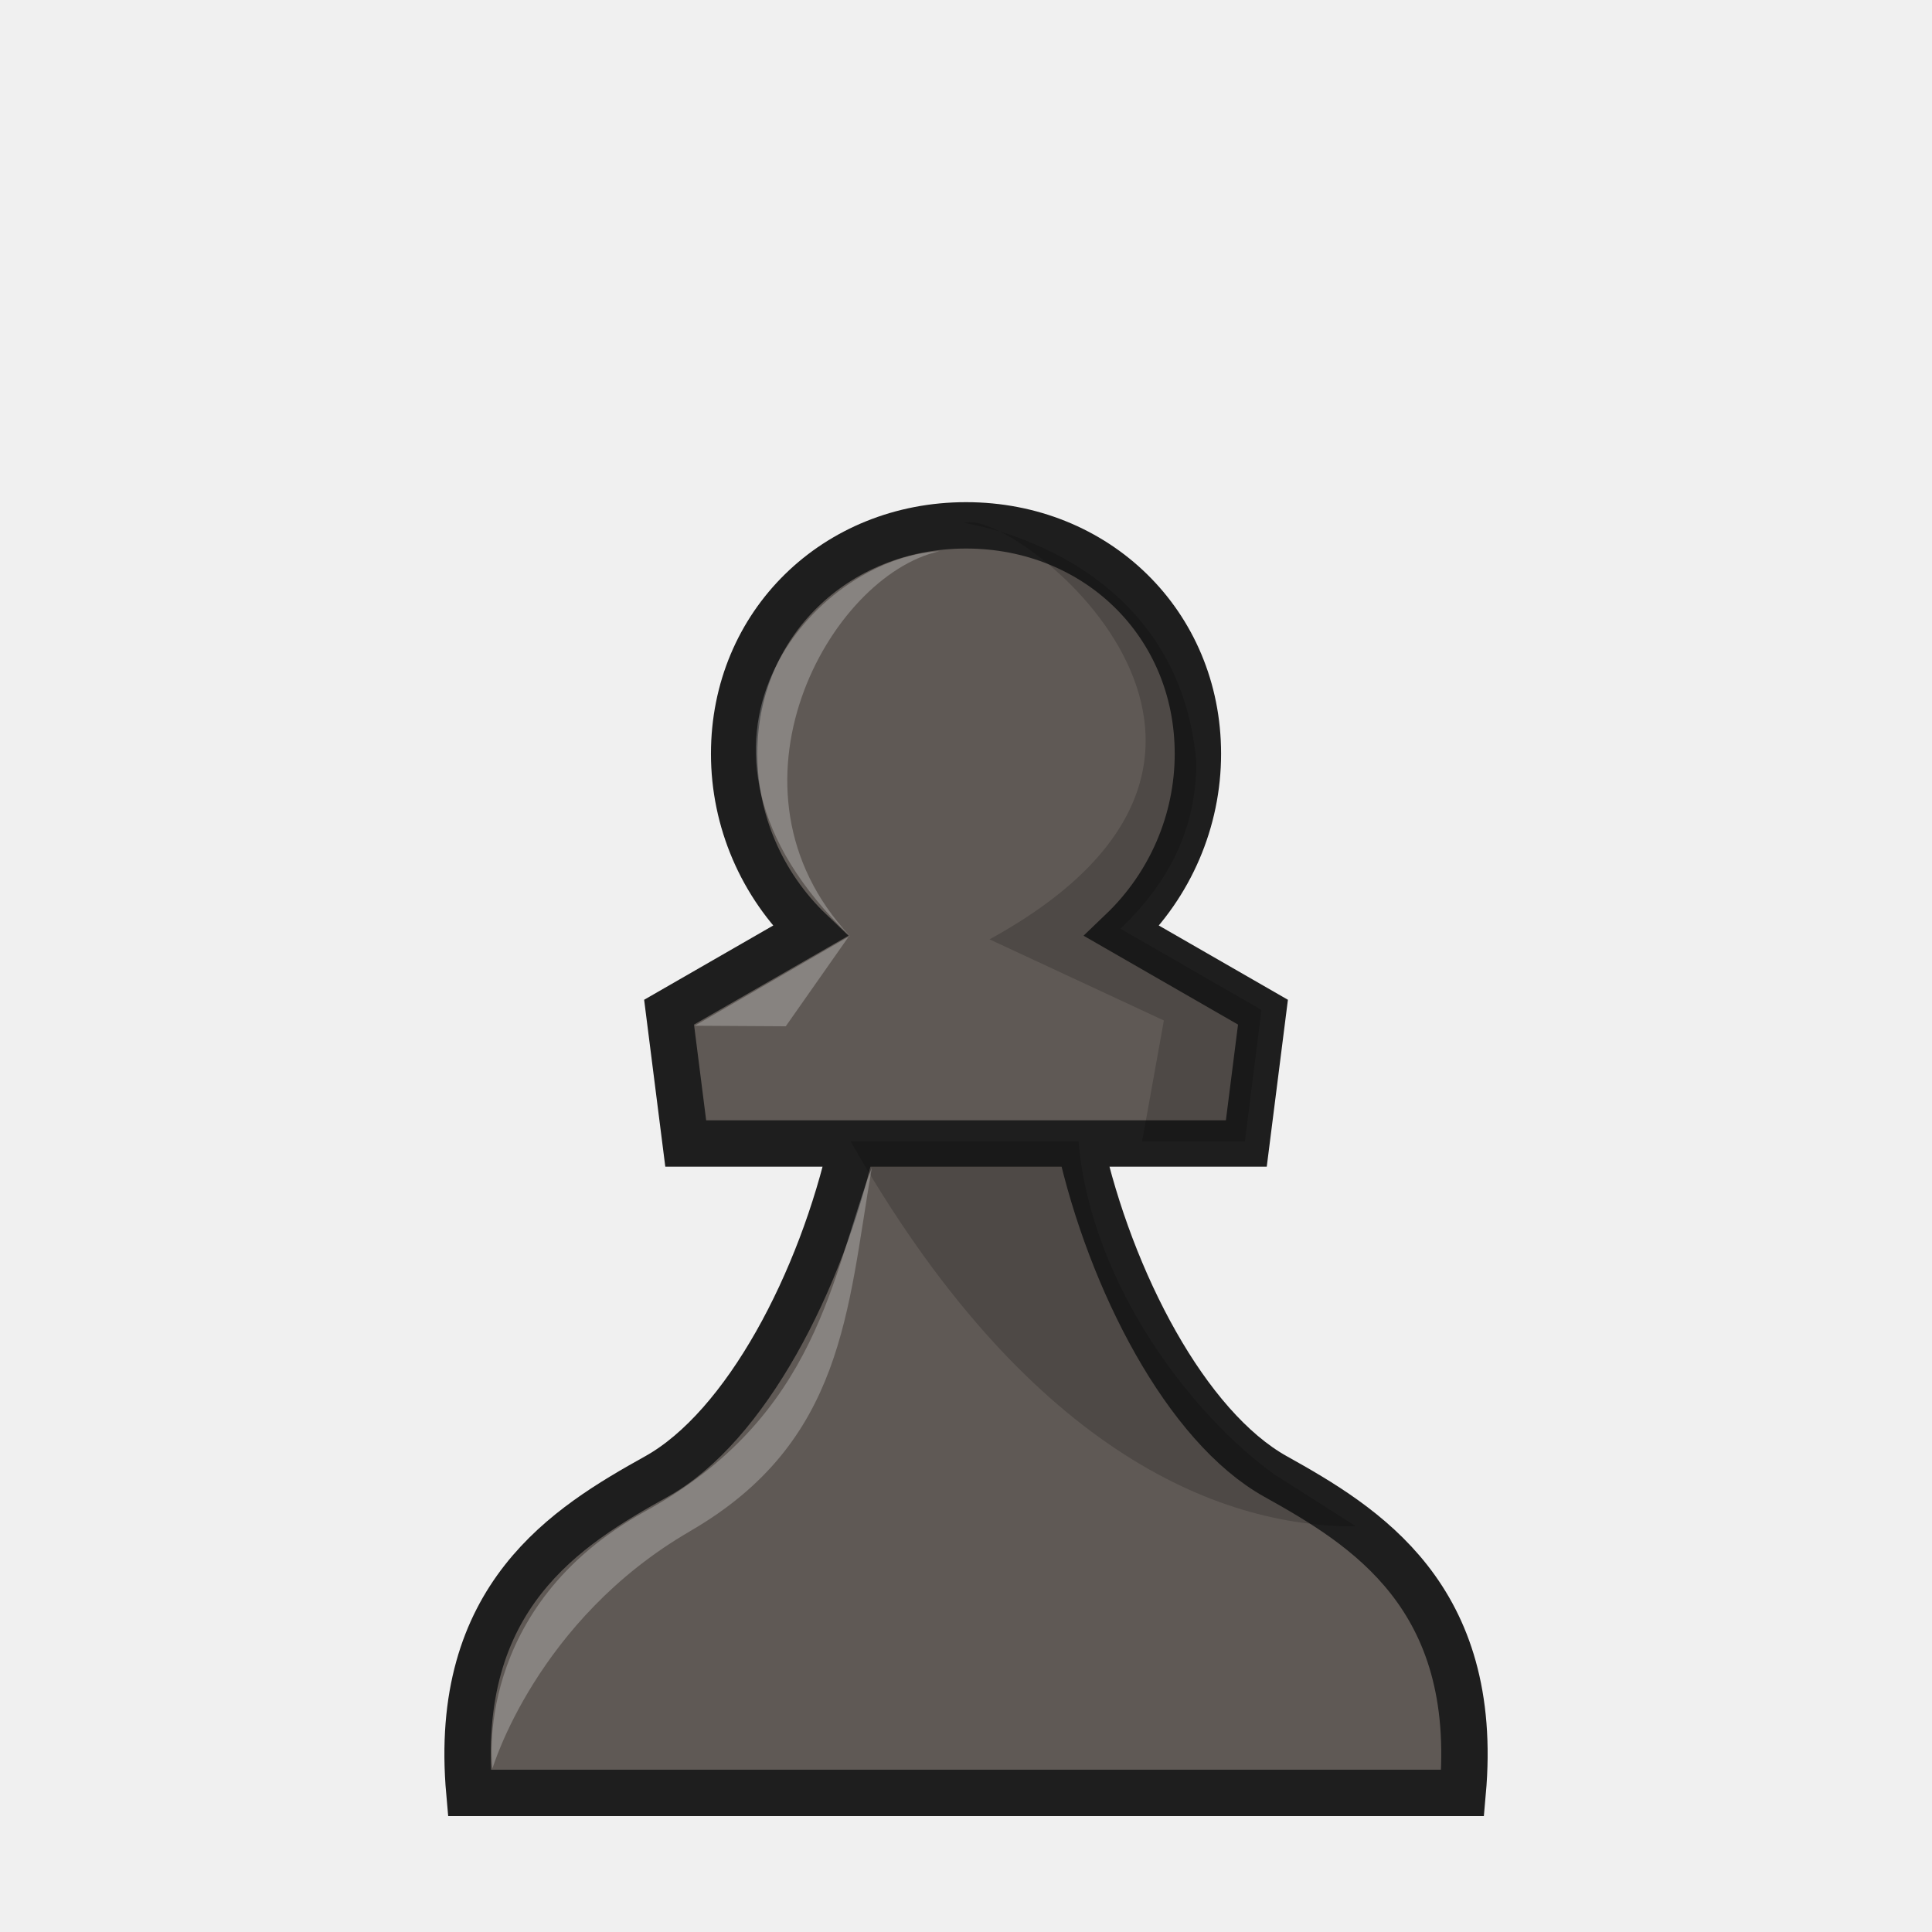
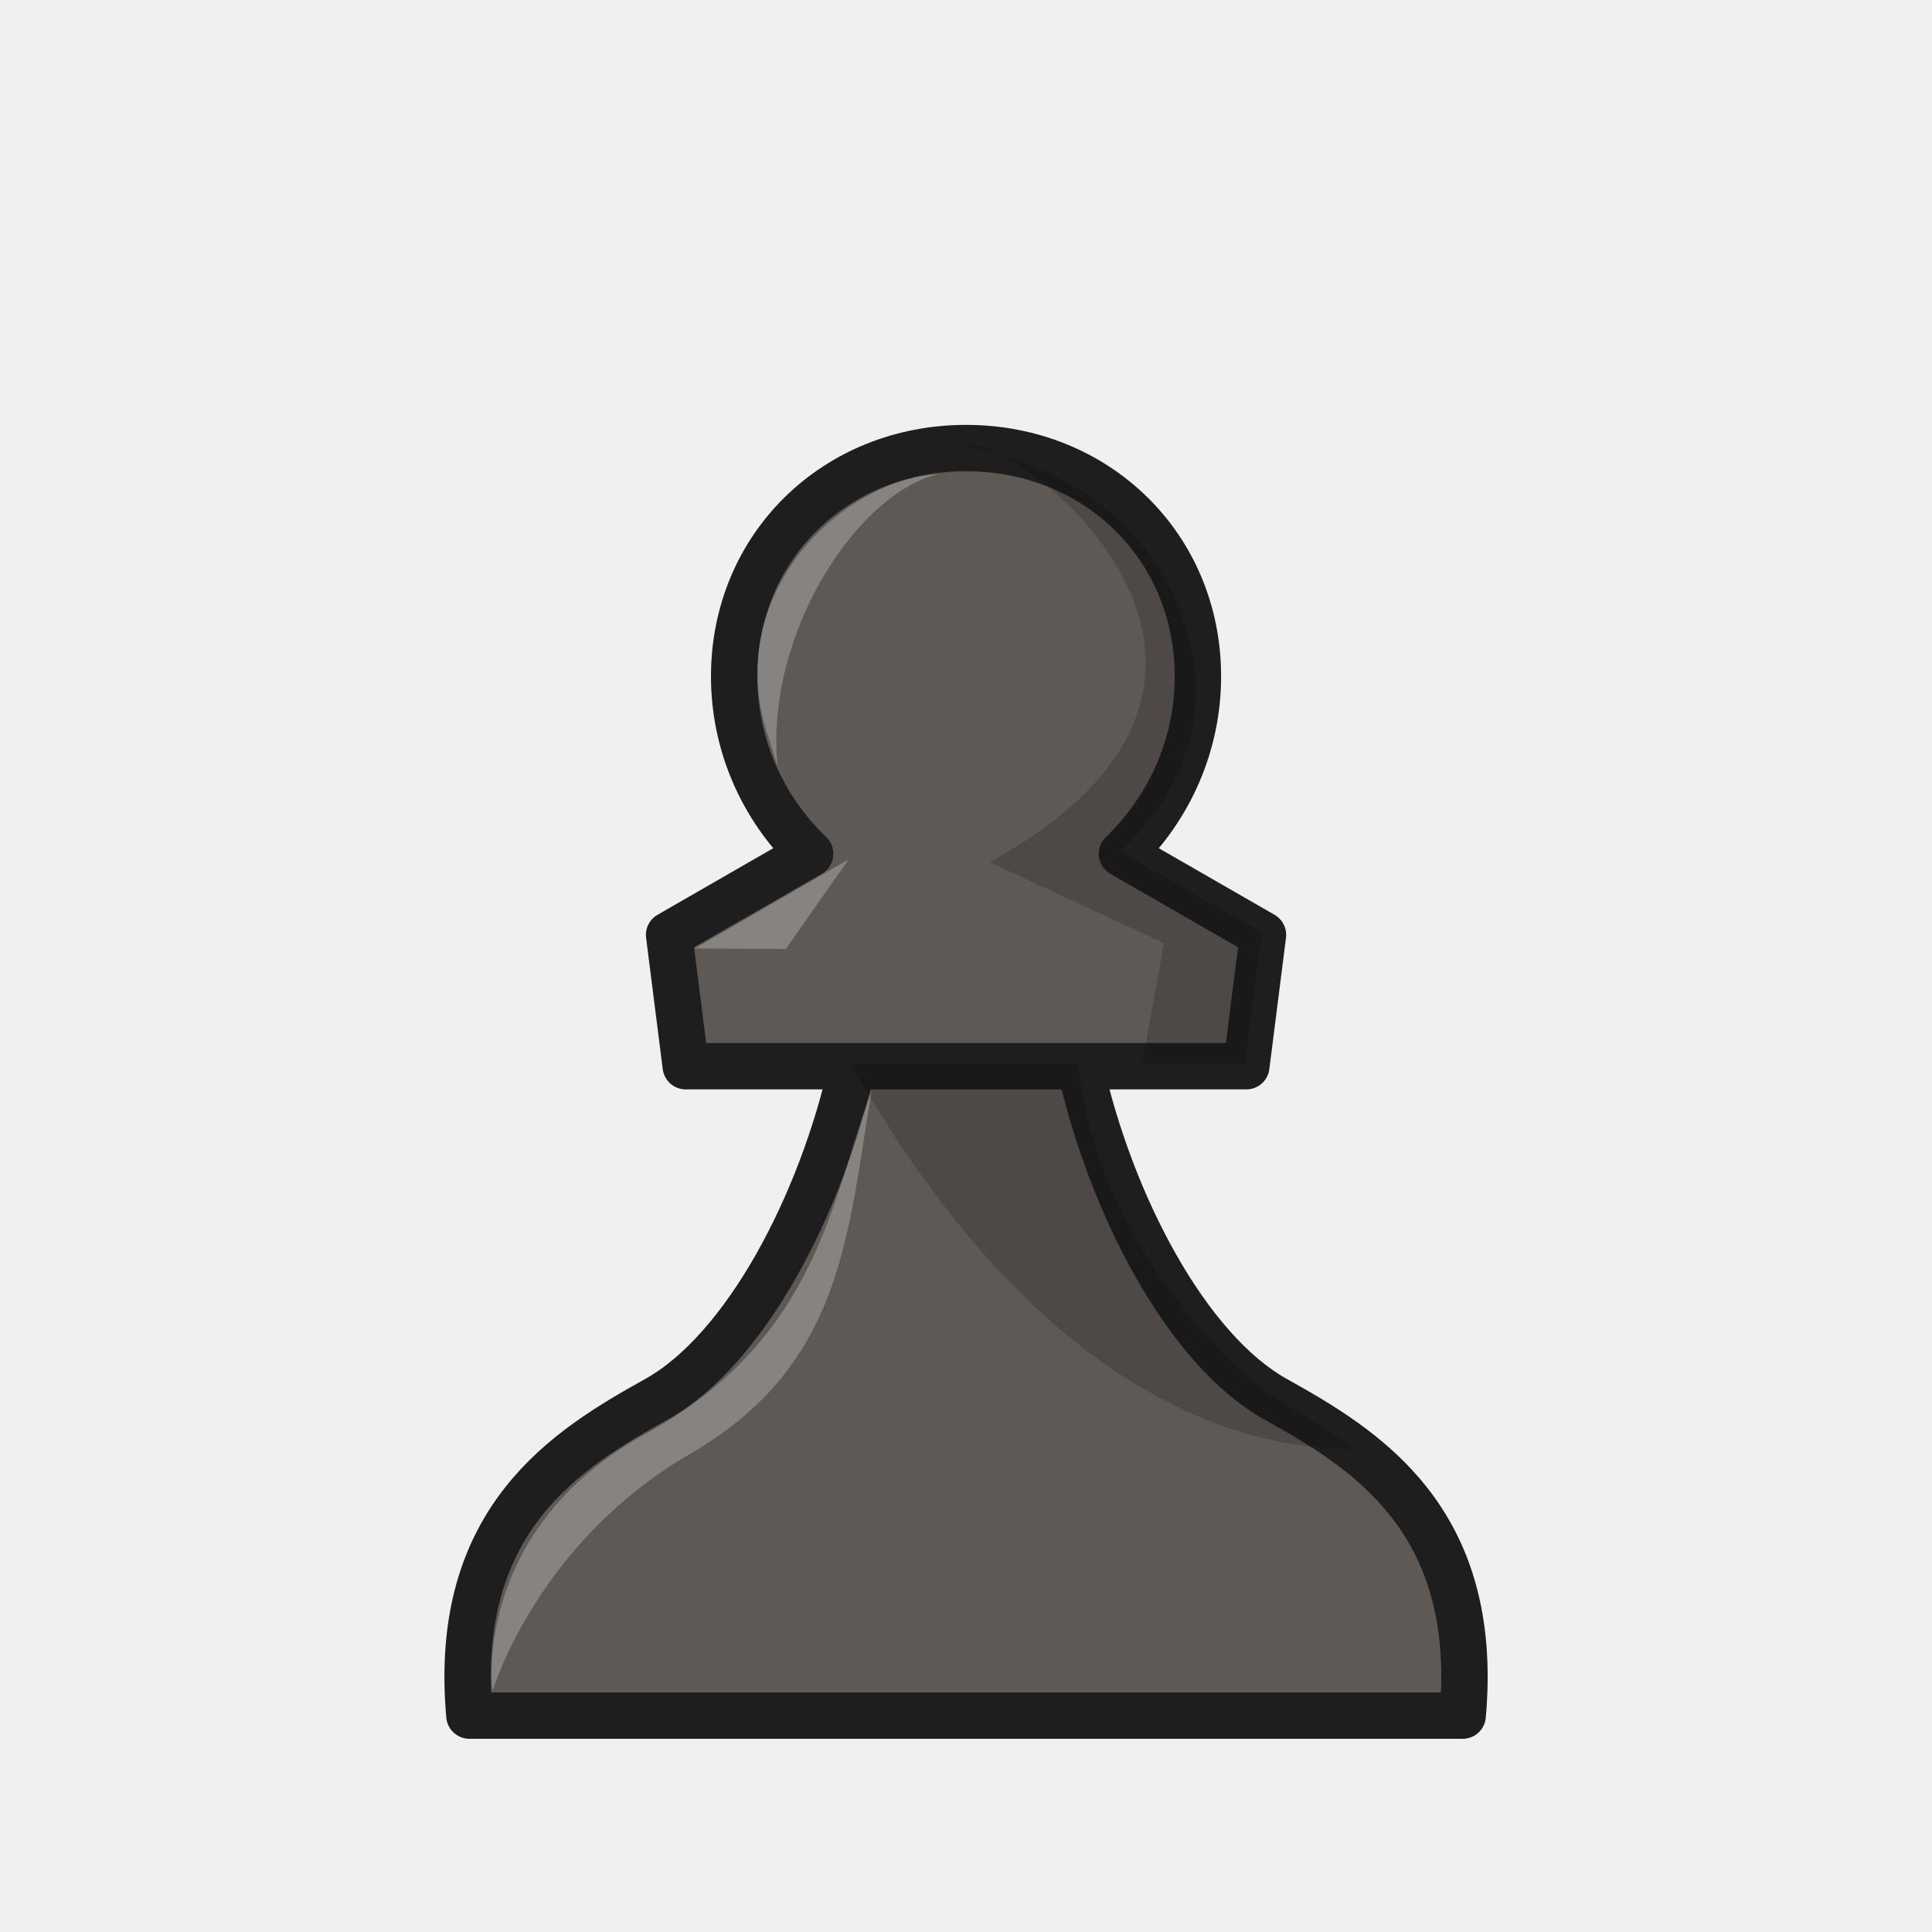
<svg xmlns="http://www.w3.org/2000/svg" width="50mm" height="50mm" clip-rule="evenodd" fill-rule="evenodd" image-rendering="optimizeQuality" shape-rendering="geometricPrecision" text-rendering="geometricPrecision" version="1.1" viewBox="0 0 50 50">
-   <g transform="translate(-.0004069 1.999)" clip-rule="evenodd" fill-rule="evenodd" image-rendering="optimizeQuality" shape-rendering="geometricPrecision">
-     <path d="m21.503 27.595h6.994m-9.497-10.086c0 1.732 0.712 3.387 1.966 4.587l-3.65 2.1 0.431 3.399h4.306c-0.794 3.559-2.755 7.331-5.062 8.617s-5.299 3.097-4.843 8.189l25.706 2.1e-5c0.457-5.092-2.535-6.902-4.843-8.189-2.307-1.286-4.268-5.058-5.062-8.617h4.306l0.431-3.399-3.65-2.1c1.253-1.2 1.966-2.855 1.966-4.587 3.11e-4 -3.367-2.628-5.912-6.001-5.912-3.373-1.1e-5 -6.001 2.545-6.001 5.912z" fill="#5f5955" stroke="#1e1e1e" stroke-width="1.2" />
-     <g transform="matrix(.23703 0 0 .25755 -1303.7 1015.7)" stroke-width="1.071">
-       <g transform="matrix(3.7797,0,0,3.7788,5511,-3938.6)" clip-rule="evenodd" fill-rule="evenodd" image-rendering="optimizeQuality" shape-rendering="geometricPrecision" stroke-width="1.071">
-         <g transform="matrix(.26458 0 0 .26458 -750.81 976.17)" stroke-width="1.071">
-           <path d="m2932.2-3649.8c4.94-1.781 40.193 22.935 2.73 41.836l19.035 8.155-2.372 12.136h11.216l1.808-13.199-15.4-8.155c5.288-4.659 8.277-10.024 8.288-16.749-1.978-21.033-25.306-24.024-25.306-24.024zm-12.439 62.128c18.995 30.811 39.952 38.812 55.156 38.698l-8.925-5.231c-8.754-5.785-19.962-18.863-21.356-33.467z" opacity=".18" stroke-width="1.071" />
-         </g>
-       </g>
-     </g>
-     <g fill="#fff">
-       <path d="m21.983 22.214-1.647 2.347-2.356-0.014 4.013-2.323z" opacity=".25" />
-       <path d="m24.307 12.268c-3.222 0.174-7.521 4.955-2.314 9.956-3.562-3.818-0.537-9.314 2.314-9.956z" opacity=".25" />
-       <path d="m17.864 37.626c-3.984 2.305-5.117 6.14-5.117 6.14-0.01 0-0.548-4.175 3.956-6.654 4.504-2.479 4.822-6.151 5.86-8.893-0.637 3.703-0.716 7.101-4.7 9.406z" opacity=".25" />
-     </g>
-   </g>
+   <path d="m21.503 27.594h6.994m-9.497-10.086c0 1.732 0.712 3.387 1.966 4.587l-3.65 2.1 0.431 3.399h4.306c-0.794 3.559-2.755 7.331-5.062 8.617s-5.299 3.097-4.843 8.189l25.706 2.1e-5c0.457-5.092-2.535-6.902-4.843-8.189-2.307-1.286-4.268-5.058-5.062-8.617h4.306l0.431-3.399-3.65-2.1c1.253-1.2 1.966-2.855 1.966-4.587 3.11e-4 -3.367-2.628-5.912-6.001-5.912-3.373-1.1e-5 -6.001 2.545-6.001 5.912z" style="clip-rule:evenodd;fill-rule:evenodd;fill:#5f5955;image-rendering:optimizeQuality;shape-rendering:geometricPrecision;stroke-linejoin:round;stroke-width:1.2;stroke:#1e1e1e" />
+   <path d="m24.962 11.537c1.171-0.459 9.527 5.906 0.647 10.773l4.512 2.1-0.562 3.125h2.659l0.429-3.399-3.65-2.1c1.253-1.2 1.962-2.581 1.965-4.313-0.469-5.416-5.998-6.186-5.998-6.186zm-2.949 15.998c4.503 7.934 9.47 9.994 13.074 9.965l-2.116-1.347c-2.075-1.49-4.732-4.857-5.062-8.618z" style="clip-rule:evenodd;fill-rule:evenodd;image-rendering:optimizeQuality;opacity:.18;shape-rendering:geometricPrecision;stroke-width:.265" />
+   <path d="m21.983 22.213-1.647 2.347-2.356-0.014 4.013-2.323z" style="clip-rule:evenodd;fill-rule:evenodd;fill:#ffffff;image-rendering:optimizeQuality;opacity:.25;shape-rendering:geometricPrecision" />
+   <path d="m24.307 12.267c-2.542 0.138-5.73 3.173-4.385 6.918l0.199 0.643c-0.33-3.489 2.127-7.117 4.186-7.561z" style="clip-rule:evenodd;fill-rule:evenodd;fill:#ffffff;image-rendering:optimizeQuality;opacity:.25;shape-rendering:geometricPrecision" />
+   <path d="m17.863 37.625c-3.984 2.305-5.117 6.14-5.117 6.14-0.01 0-0.548-4.175 3.956-6.654 4.504-2.479 4.822-6.151 5.86-8.893-0.637 3.703-0.716 7.101-4.7 9.406z" style="clip-rule:evenodd;fill-rule:evenodd;fill:#ffffff;image-rendering:optimizeQuality;opacity:.25;shape-rendering:geometricPrecision" />
</svg>
